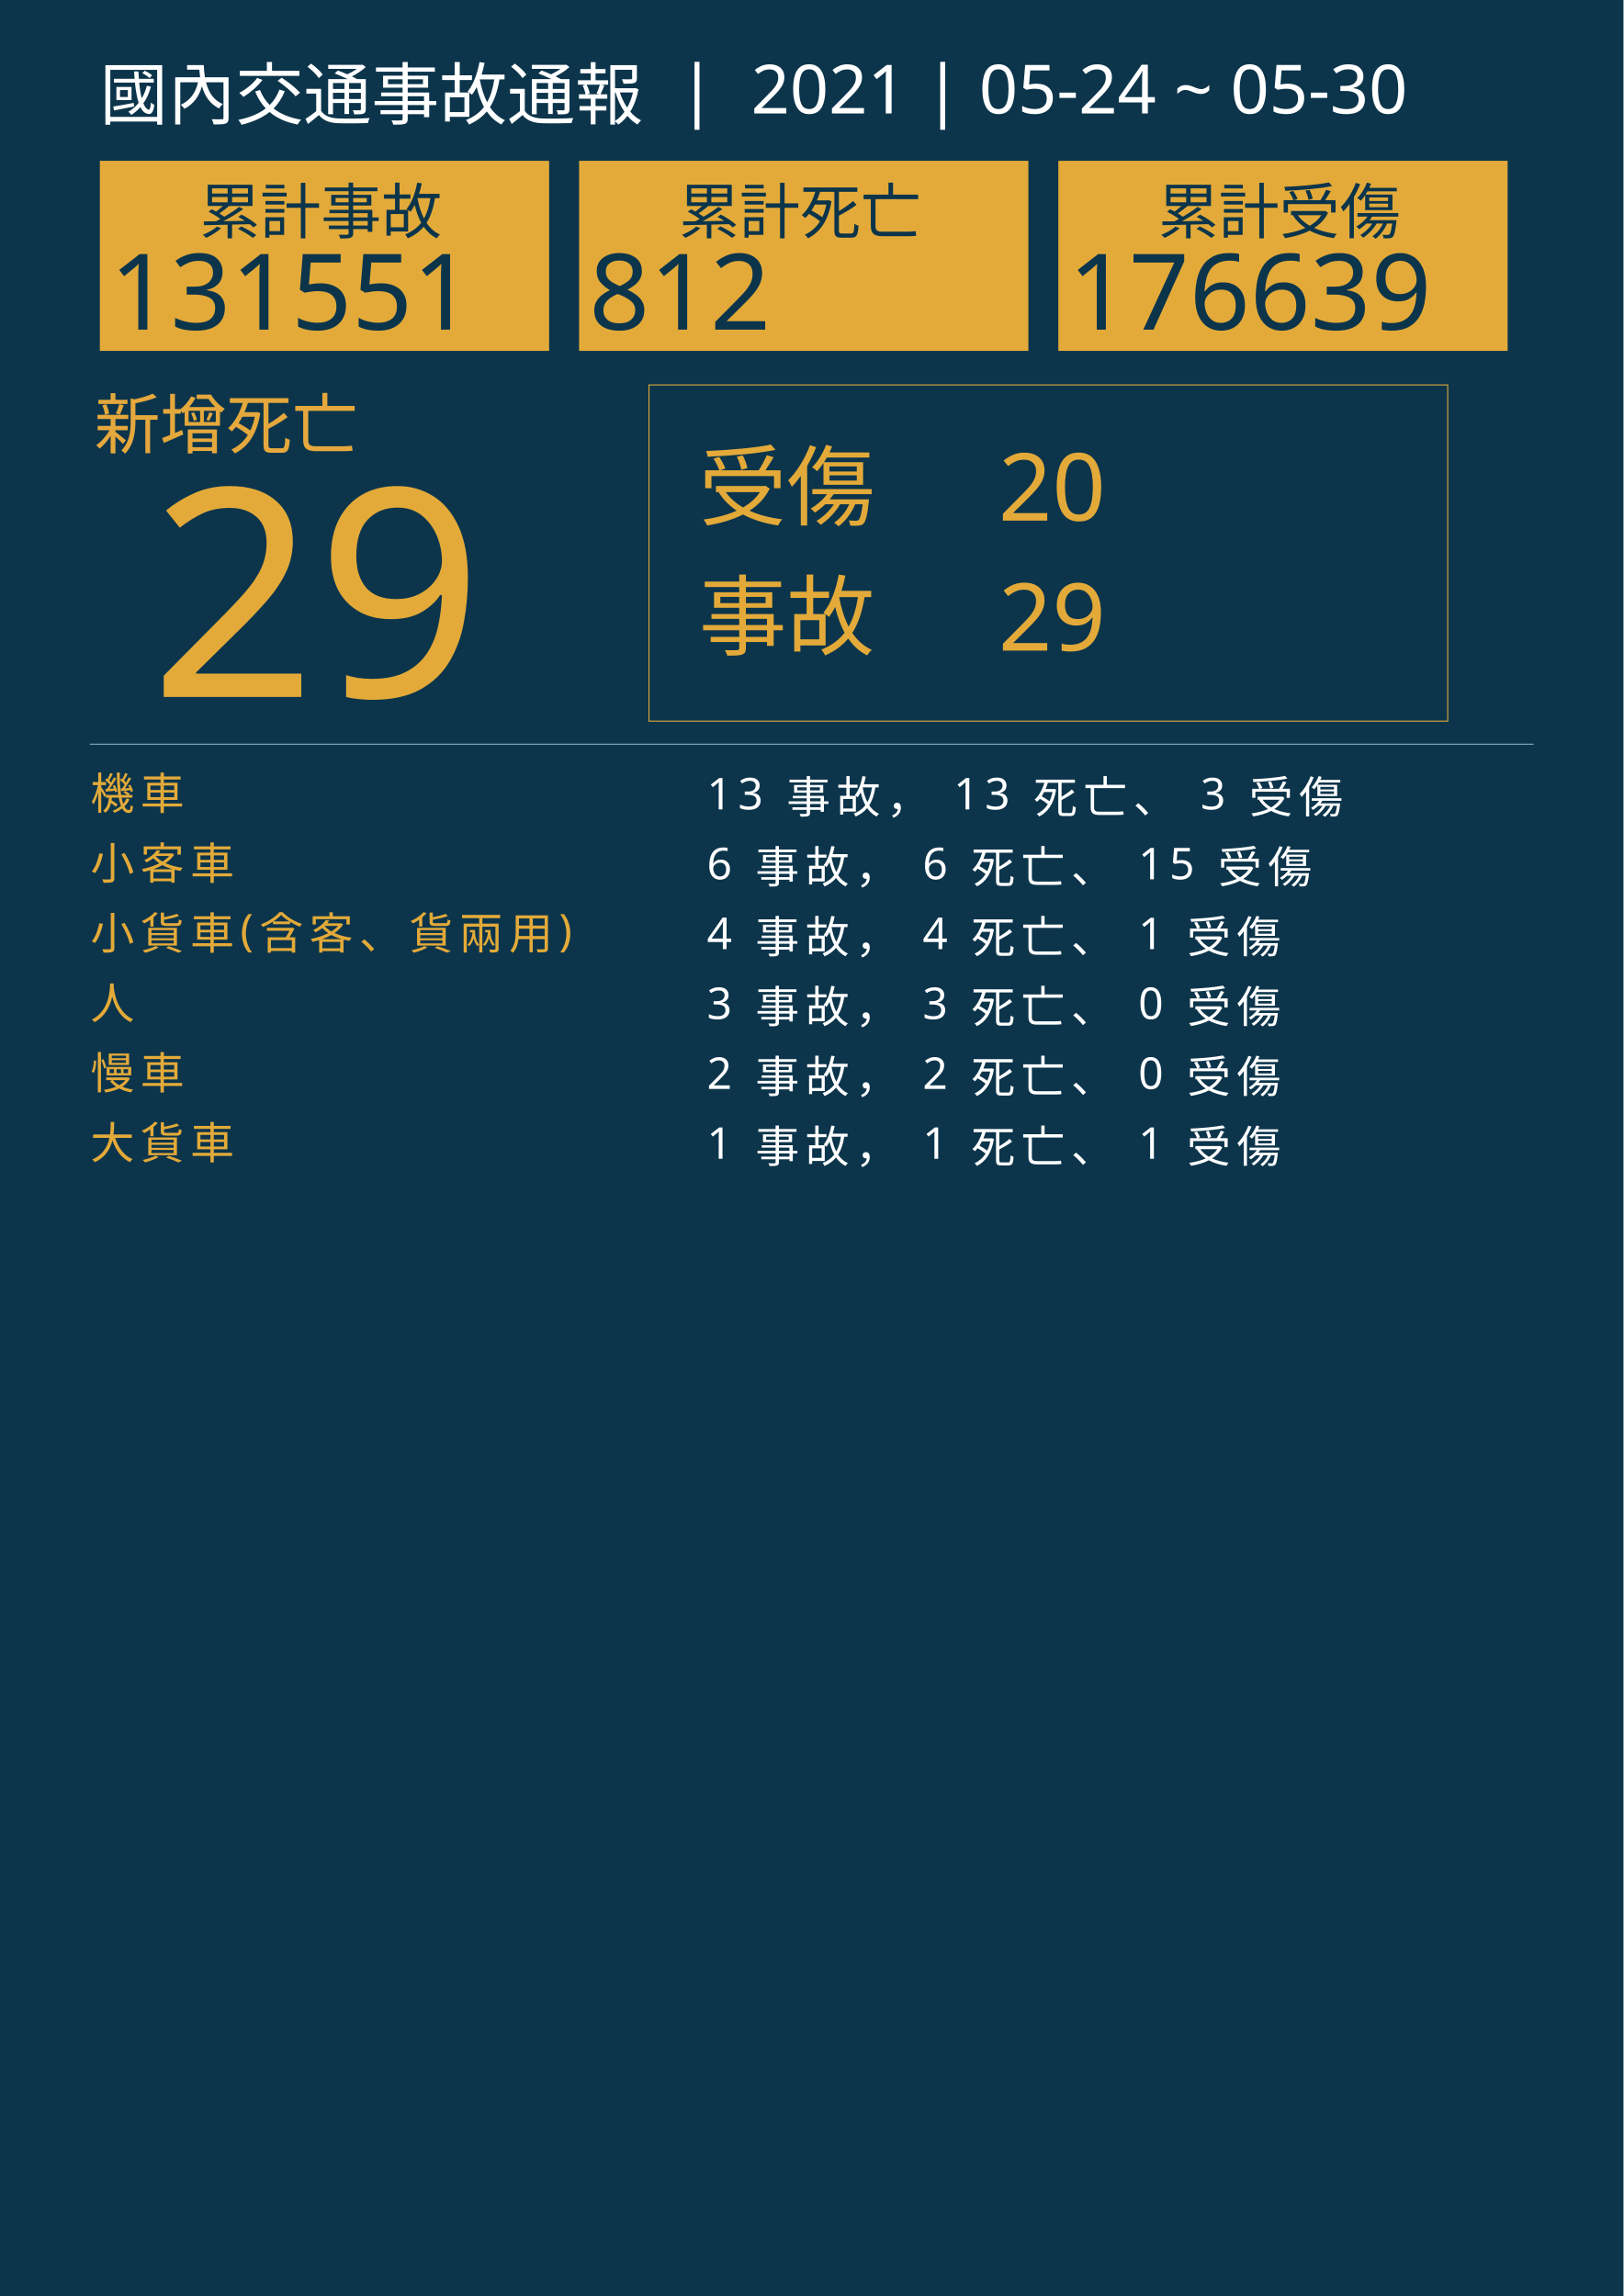
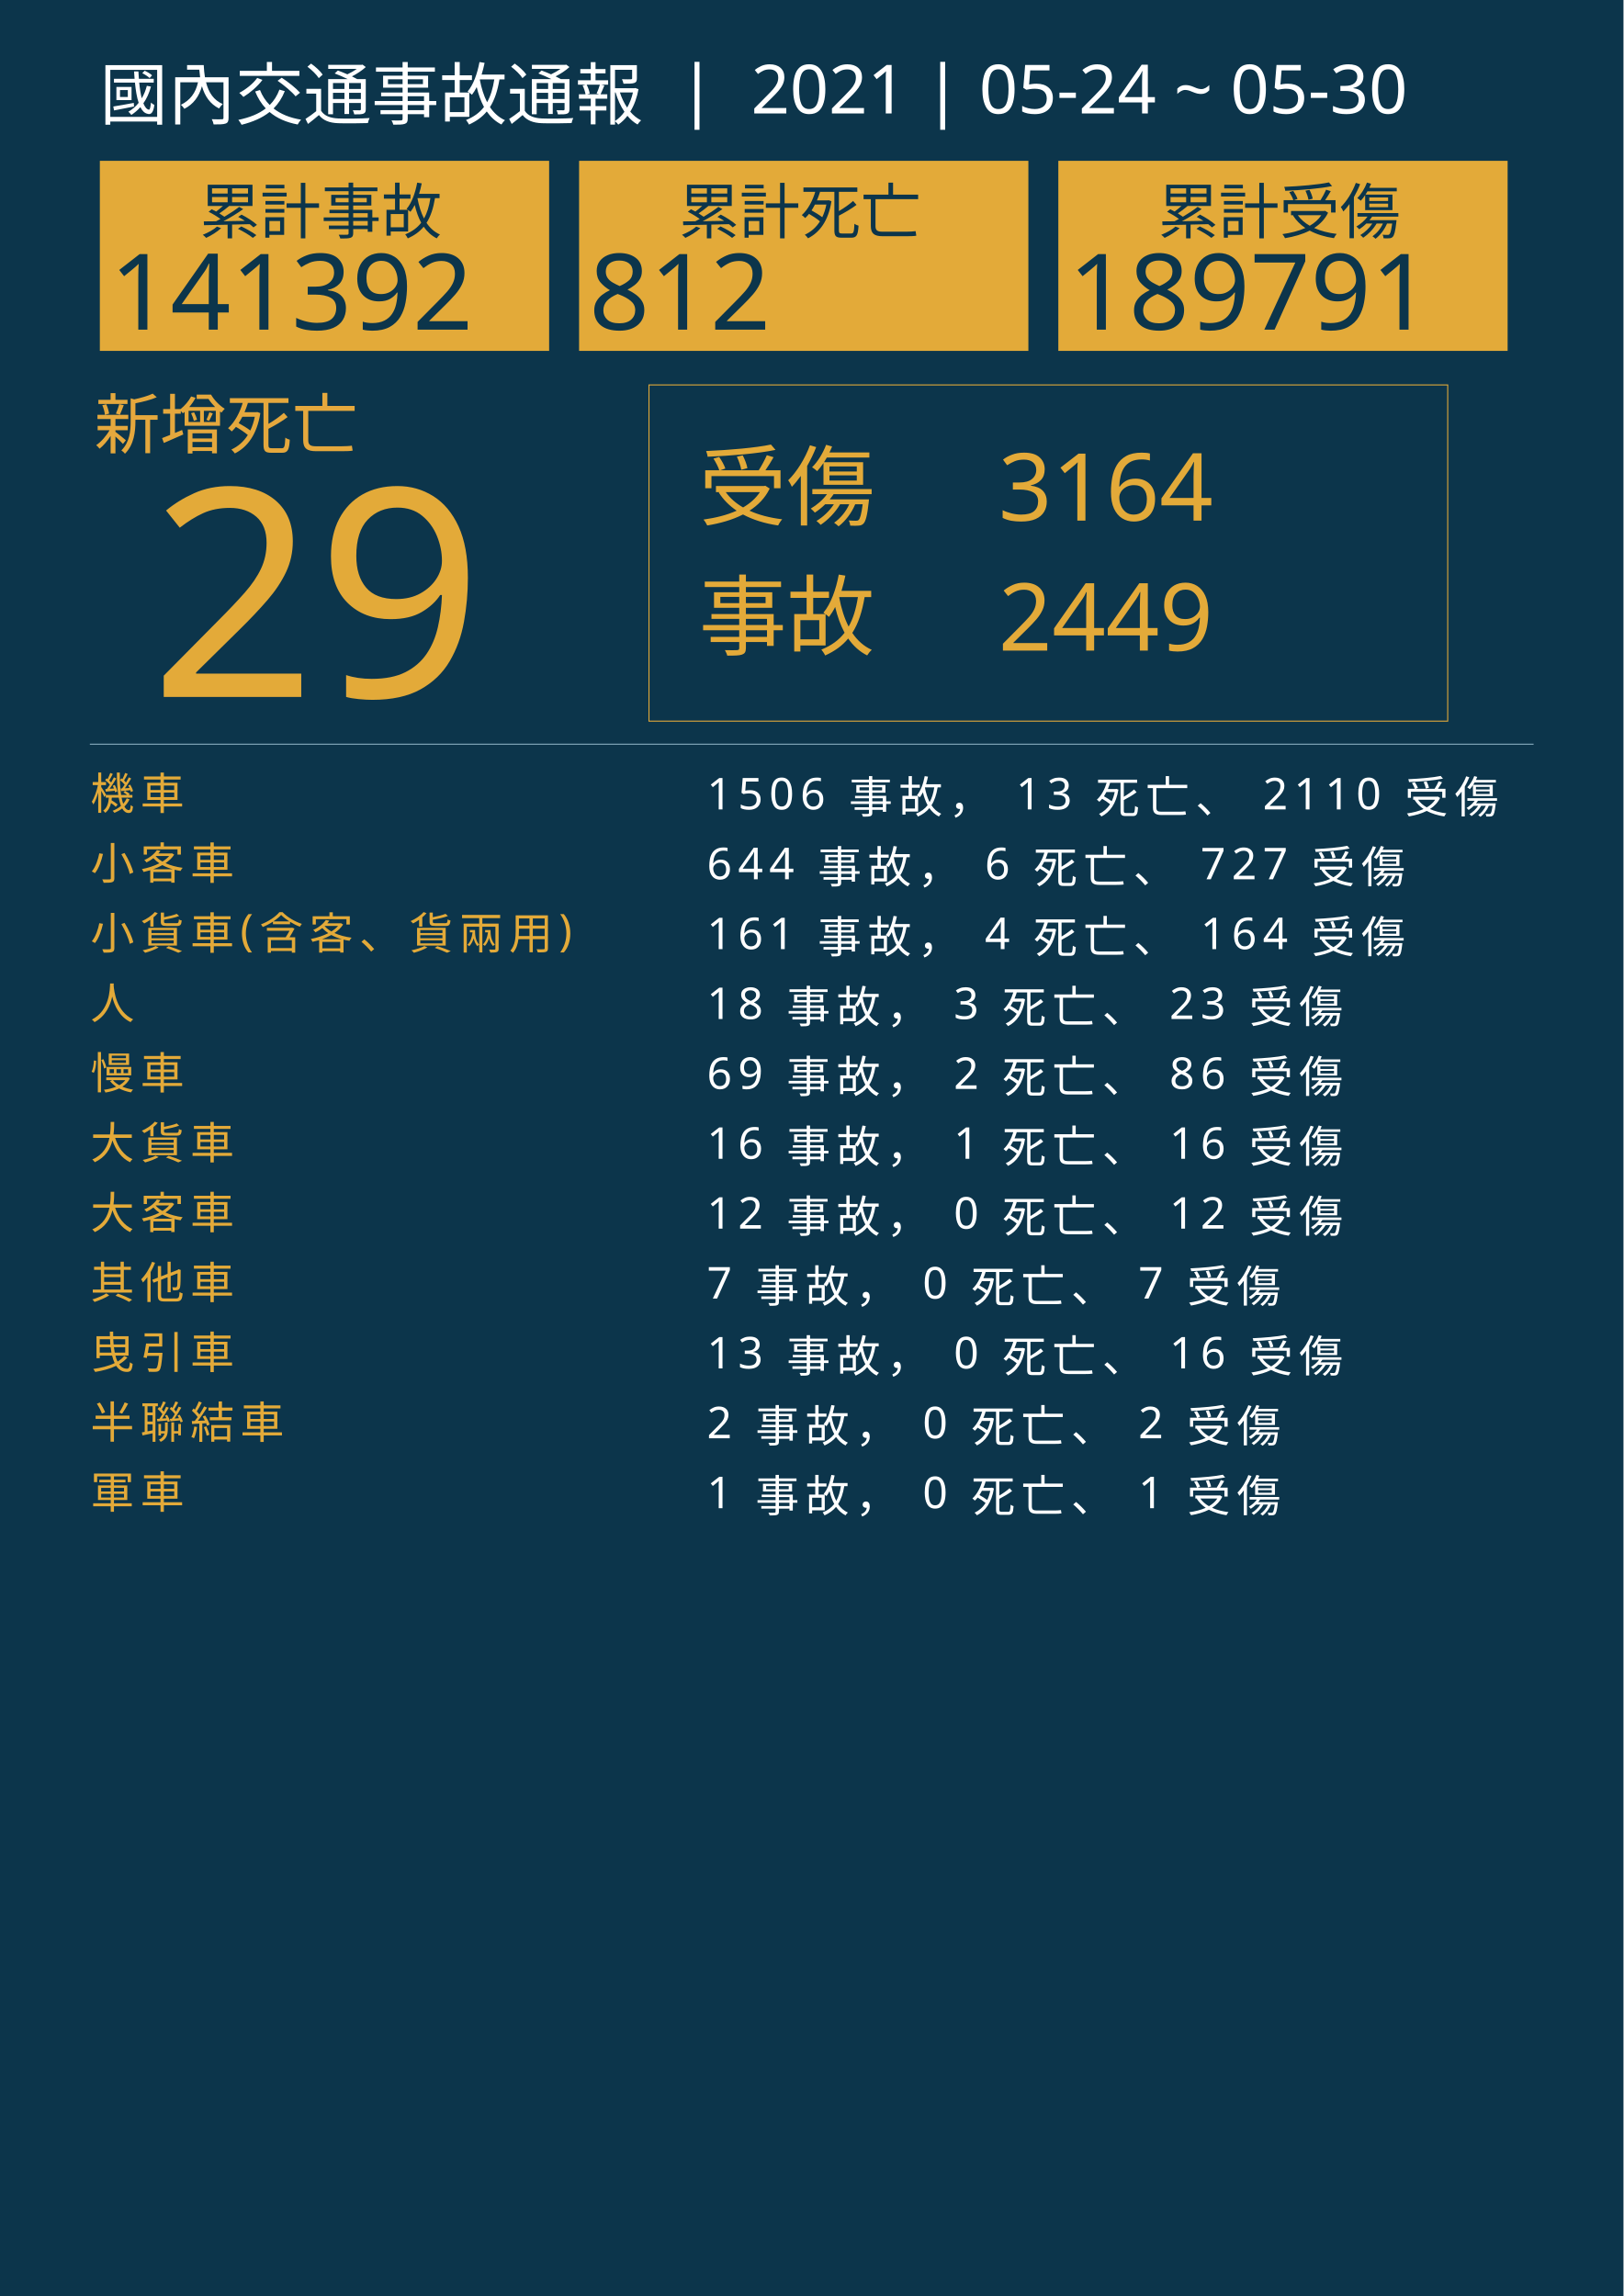
<svg xmlns="http://www.w3.org/2000/svg" version="1.1" id="圖層_1" x="0px" y="0px" viewBox="0 0 1626 2300" style="enable-background:new 0 0 1626 2300;" xml:space="preserve">
  <style type="text/css">
	.st0{fill:#0C354B;}
	.st1{fill:#E5A83D;}
	.st2{font-family:'NotoSansCJKtc-Bold-B5pc-H';}
	.st3{font-size:66px;}
	.st4{fill:#E3AA39;}
	.st5{font-family:'Arial-BoldMT';}
	.st6{font-size:291.776px;}
	.st7{fill:none;stroke:#E3AA39;stroke-miterlimit:10;}
	.st8{font-family:'NotoSansCJKtc-Light-B5pc-H';}
	.st9{font-size:88px;}
	.st10{font-family:'NotoSansCJKtc-Medium-B5pc-H';}
	.st11{font-size:94px;}
	.st12{fill:none;stroke:#8AAFC1;stroke-miterlimit:10;}
	.st13{font-size:60.649px;}
	.st14{font-size:106px;}
	.st15{fill:none;}
	.st16{font-size:44px;}
	.st17{letter-spacing:6;}
	.st18{fill:#FFFFFF;}
	.st19{letter-spacing:1;}
	.st20{font-size:68px;}
</style>
  <rect class="st0" width="1626" height="2300" />
  <text transform="matrix(1 0 0 1 94.5001 449.017)" class="st1 st2 st3">新增死亡</text>
  <g>
    <text transform="matrix(1 0 0 1 150 698.1412)" class="st4 st5 st6">29</text>
  </g>
  <g>
    <rect x="650" y="385.6" class="st7" width="800" height="336.8" />
    <g>
      <text transform="matrix(1 0 0 1 700 519.593)" class="st4 st8 st9">受傷</text>
-       <text transform="matrix(1 0 0 1 1000 521.5084)" class="st4 st10 st11">20</text>
-       <text transform="matrix(1 0 0 1 1000 651.7274)" class="st4 st10 st11">29</text>
+       <text transform="matrix(1 0 0 1 1000 521.5084)" class="st4 st10 st11">3164</text>
+       <text transform="matrix(1 0 0 1 1000 651.7274)" class="st4 st10 st11">2449</text>
      <text transform="matrix(1 0 0 1 700 649.4965)" class="st4 st8 st9">事故</text>
    </g>
  </g>
  <line class="st12" x1="90" y1="745.5" x2="1536" y2="745.5" />
  <g>
    <g>
      <rect x="100" y="161.1" class="st4" width="450" height="190.4" />
      <g>
        <text transform="matrix(1 0 0 1 200 233.9079)" class="st0 st10 st13">累計事故</text>
        <g>
-           <text transform="matrix(1 0 0 1 110 330.2121)" class="st0 st5 st14">131551</text>
+           <text transform="matrix(1 0 0 1 110 330.2121)" class="st0 st5 st14">141392</text>
        </g>
      </g>
    </g>
    <g>
      <rect x="580" y="161.1" class="st4" width="450" height="190.4" />
      <g>
        <text transform="matrix(1 0 0 1 680 233.908)" class="st0 st10 st13">累計死亡</text>
        <g>
          <text transform="matrix(1 0 0 1 590 330.2122)" class="st0 st5 st14">812</text>
        </g>
      </g>
    </g>
    <g>
      <rect x="1060" y="161.1" class="st4" width="450" height="190.4" />
      <g>
        <text transform="matrix(1 0 0 1 1160 233.908)" class="st0 st10 st13">累計受傷</text>
        <g>
-           <text transform="matrix(1 0 0 1 1070 330.2122)" class="st0 st5 st14">176639</text>
+           <text transform="matrix(1 0 0 1 1070 330.2122)" class="st0 st5 st14">189791</text>
        </g>
      </g>
    </g>
  </g>
  <rect x="90.6" y="772.1" class="st15" width="1141.8" height="314.8" />
  <text transform="matrix(1 0 0 1 90.5591 810.7965)">
    <tspan x="0" y="0" class="st4 st10 st16 st17">機車</tspan>
-     <tspan x="600" y="0" class="st18 st10 st16 st17"> 13 事故， 13 死亡、 3 受傷</tspan>
+     <tspan x="600" y="0" class="st18 st10 st16 st17"> 1506 事故， 13 死亡、 2110 受傷</tspan>
    <tspan x="0" y="70" class="st4 st10 st16 st17">小客車</tspan>
-     <tspan x="600" y="70" class="st18 st10 st16 st17"> 6 事故， 6 死亡、 15 受傷</tspan>
+     <tspan x="600" y="70" class="st18 st10 st16 st17"> 644 事故， 6 死亡、 727 受傷</tspan>
    <tspan x="0" y="140" class="st4 st10 st16 st17">小貨車(含客、貨兩用)</tspan>
-     <tspan x="600" y="140" class="st18 st10 st16 st17"> 4 事故， 4 死亡、 1 受傷</tspan>
+     <tspan x="600" y="140" class="st18 st10 st16 st17"> 161 事故， 4 死亡、 164 受傷</tspan>
    <tspan x="0" y="210" class="st4 st10 st16 st17">人</tspan>
-     <tspan x="600" y="210" class="st18 st10 st16 st17"> 3 事故， 3 死亡、 0 受傷</tspan>
+     <tspan x="600" y="210" class="st18 st10 st16 st17"> 18 事故， 3 死亡、 23 受傷</tspan>
    <tspan x="0" y="280" class="st4 st10 st16 st17">慢車</tspan>
-     <tspan x="600" y="280" class="st18 st10 st16 st17"> 2 事故， 2 死亡、 0 受傷</tspan>
+     <tspan x="600" y="280" class="st18 st10 st16 st17"> 69 事故， 2 死亡、 86 受傷</tspan>
    <tspan x="0" y="350" class="st4 st10 st16 st17">大貨車</tspan>
-     <tspan x="600" y="350" class="st18 st10 st16 st17"> 1 事故， 1 死亡、 1 受傷</tspan>
+     <tspan x="600" y="350" class="st18 st10 st16 st17"> 16 事故， 1 死亡、 16 受傷</tspan>
+     <tspan x="0" y="420" class="st4 st10 st16 st17">大客車</tspan>
+     <tspan x="600" y="420" class="st18 st10 st16 st17"> 12 事故， 0 死亡、 12 受傷</tspan>
+     <tspan x="0" y="490" class="st4 st10 st16 st17">其他車</tspan>
+     <tspan x="600" y="490" class="st18 st10 st16 st17"> 7 事故， 0 死亡、 7 受傷</tspan>
+     <tspan x="0" y="560" class="st4 st10 st16 st17">曳引車</tspan>
+     <tspan x="600" y="560" class="st18 st10 st16 st17"> 13 事故， 0 死亡、 16 受傷</tspan>
+     <tspan x="0" y="630" class="st4 st10 st16 st17">半聯結車</tspan>
+     <tspan x="600" y="630" class="st18 st10 st16 st17"> 2 事故， 0 死亡、 2 受傷</tspan>
+     <tspan x="0" y="700" class="st4 st10 st16 st17">軍車</tspan>
+     <tspan x="600" y="700" class="st18 st10 st16 st17"> 1 事故， 0 死亡、 1 受傷</tspan>
  </text>
  <text transform="matrix(1 0 0 1 100 119.2712)" class="st18 st8 st20">國內交通事故通報  |  2021 | 05-24 ~ 05-30</text>
</svg>
